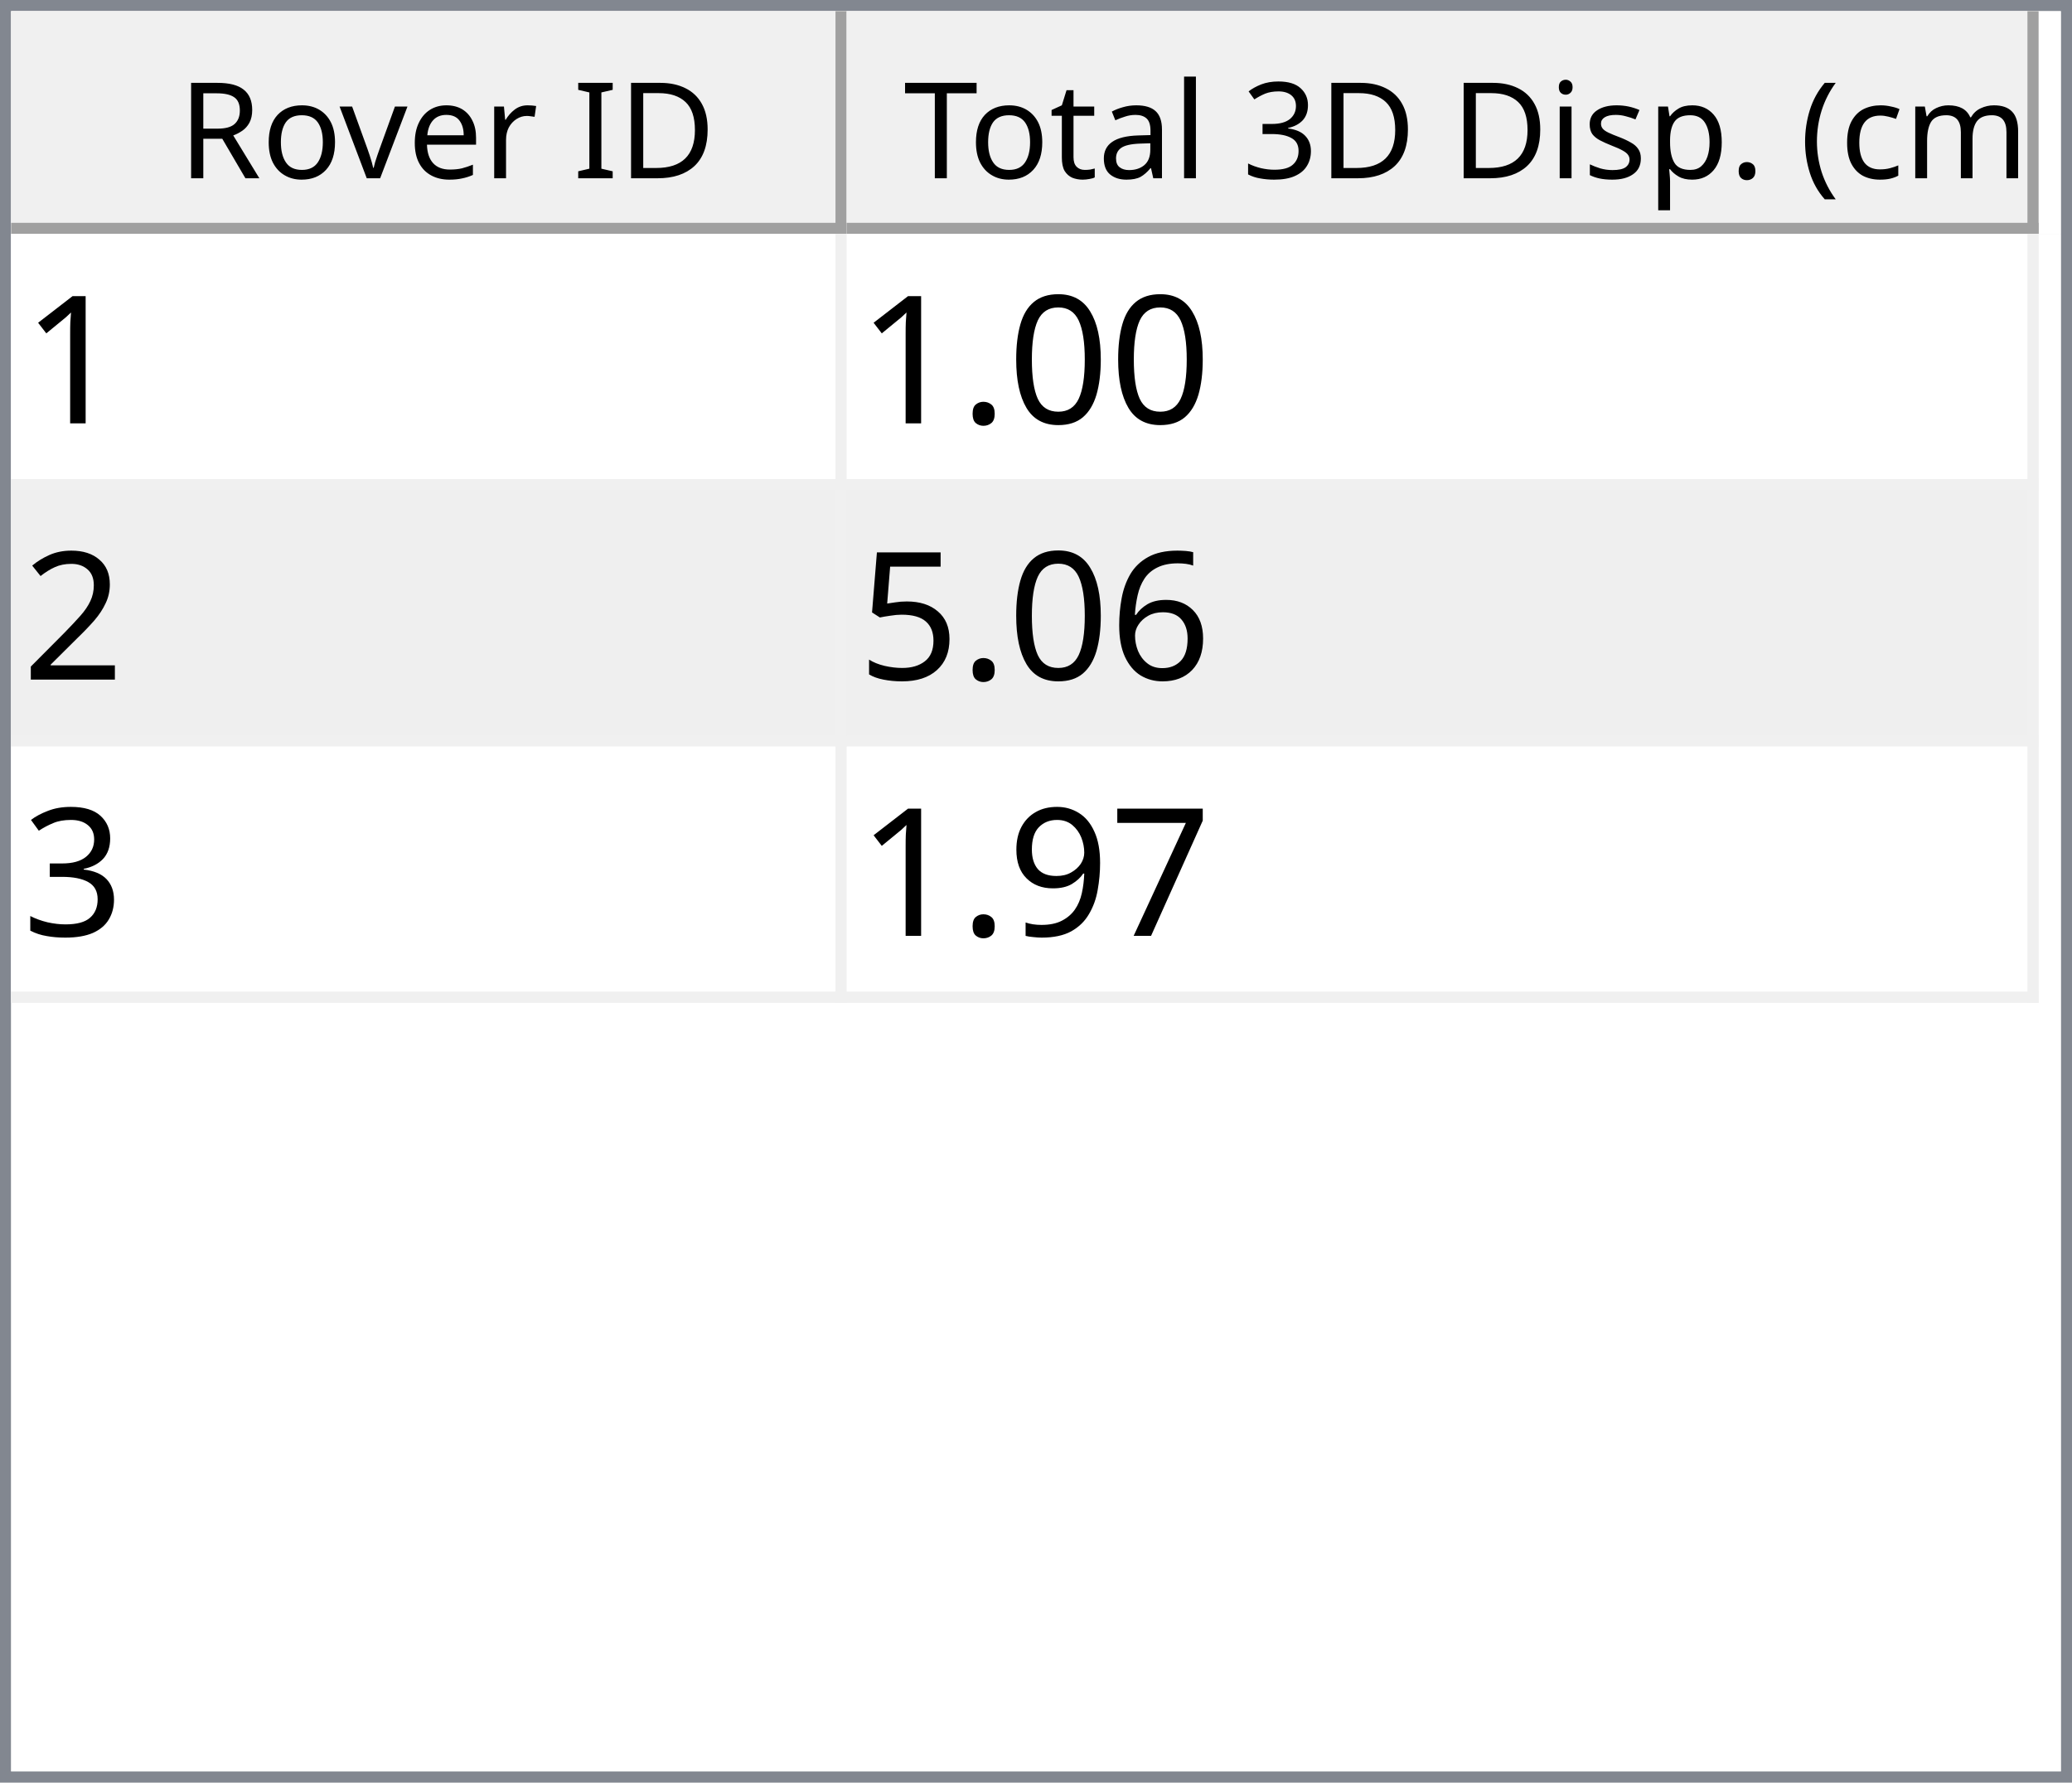
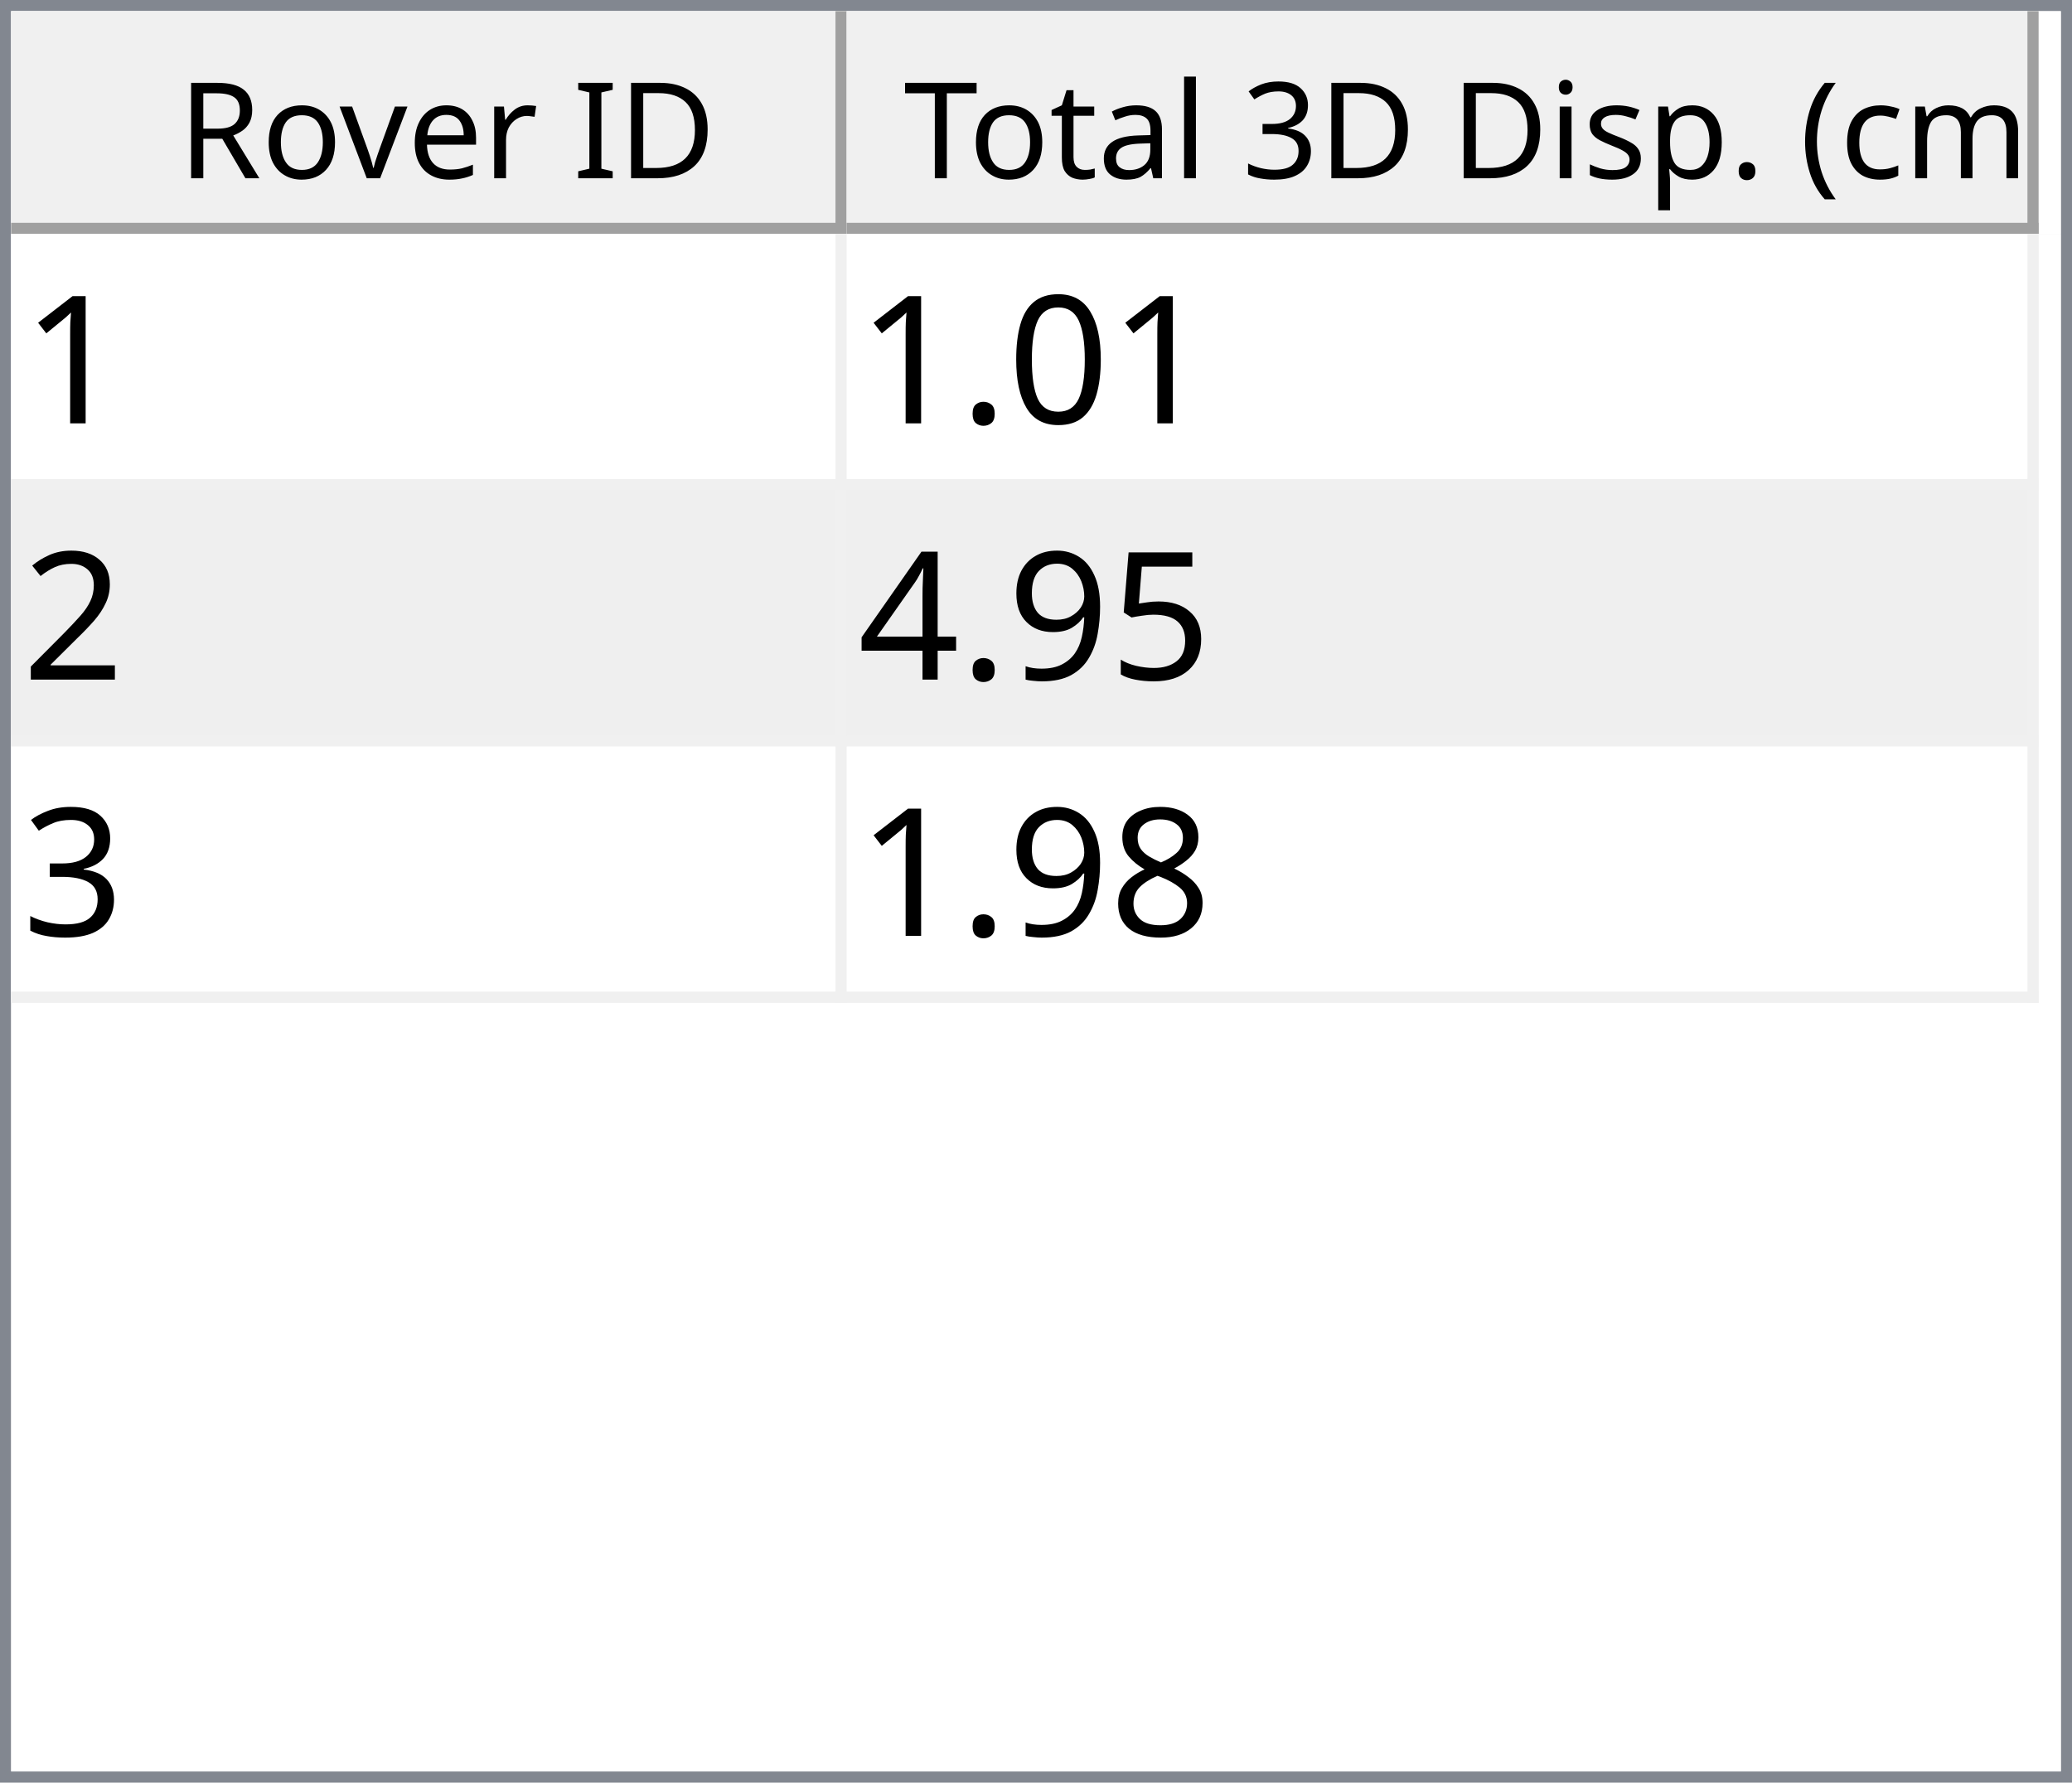
<svg xmlns="http://www.w3.org/2000/svg" style="fill-opacity:1; color-rendering:auto; color-interpolation:auto; text-rendering:auto; stroke:black; stroke-linecap:square; stroke-miterlimit:10; shape-rendering:auto; stroke-opacity:1; fill:black; stroke-dasharray:none; font-weight:normal; stroke-width:1; font-family:'Dialog'; font-style:normal; stroke-linejoin:miter; font-size:12px; stroke-dashoffset:0; image-rendering:auto;" width="186" height="160">
  <defs id="genericDefs" />
  <g>
    <defs id="defs1">
      <clipPath clipPathUnits="userSpaceOnUse" id="clipPath1">
        <path d="M0 0 L186 0 L186 160 L0 160 L0 0 Z" />
      </clipPath>
      <clipPath clipPathUnits="userSpaceOnUse" id="clipPath2">
        <path d="M0 0 L0 160 L186 160 L186 0 Z" />
      </clipPath>
      <clipPath clipPathUnits="userSpaceOnUse" id="clipPath3">
        <path d="M0 0 L0 20 L184 20 L184 0 Z" />
      </clipPath>
      <clipPath clipPathUnits="userSpaceOnUse" id="clipPath4">
        <path d="M0 0 L0 20 L75 20 L75 0 Z" />
      </clipPath>
      <clipPath clipPathUnits="userSpaceOnUse" id="clipPath5">
        <path d="M1 1 L1 19 L74 19 L74 1 Z" />
      </clipPath>
      <clipPath clipPathUnits="userSpaceOnUse" id="clipPath6">
        <path d="M0 0 L0 18 L73 18 L73 0 Z" />
      </clipPath>
      <clipPath clipPathUnits="userSpaceOnUse" id="clipPath7">
        <path d="M-0.5 -0.5 L-0.5 19.5 L74.5 19.5 L74.5 -0.5 Z" />
      </clipPath>
      <clipPath clipPathUnits="userSpaceOnUse" id="clipPath8">
        <path d="M0 0 L0 20 L107 20 L107 0 Z" />
      </clipPath>
      <clipPath clipPathUnits="userSpaceOnUse" id="clipPath9">
        <path d="M1 1 L1 19 L106 19 L106 1 Z" />
      </clipPath>
      <clipPath clipPathUnits="userSpaceOnUse" id="clipPath10">
        <path d="M0 0 L0 18 L105 18 L105 0 Z" />
      </clipPath>
      <clipPath clipPathUnits="userSpaceOnUse" id="clipPath11">
        <path d="M-0.5 -0.5 L-0.5 19.5 L106.5 19.5 L106.5 -0.5 Z" />
      </clipPath>
      <clipPath clipPathUnits="userSpaceOnUse" id="clipPath12">
        <path d="M0 0 L0 138 L184 138 L184 0 Z" />
      </clipPath>
      <clipPath clipPathUnits="userSpaceOnUse" id="clipPath13">
        <path d="M0 0 L0 69 L182 69 L182 0 Z" />
      </clipPath>
      <clipPath clipPathUnits="userSpaceOnUse" id="clipPath14">
        <path d="M-0.5 -0.5 L-0.5 68.5 L181.5 68.5 L181.5 -0.5 Z" />
      </clipPath>
      <clipPath clipPathUnits="userSpaceOnUse" id="clipPath15">
        <path d="M0 0 L0 22 L74 22 L74 0 Z" />
      </clipPath>
      <clipPath clipPathUnits="userSpaceOnUse" id="clipPath16">
        <path d="M0 0 L0 22 L106 22 L106 0 Z" />
      </clipPath>
      <font horiz-adv-x="64.551" id="font1">
        <font-face ascent="107.91" descent="25.098" units-per-em="100" style="font-style:normal; font-family:Segoe UI; font-weight:normal;" />
        <missing-glyph horiz-adv-x="64.551" d="M8.109 0 L8.109 68.266 L56.453 68.266 L56.453 0 L8.109 0 ZM15.328 7.234 L49.219 7.234 L49.219 61.031 L15.328 61.031 L15.328 7.234 Z" />
        <glyph unicode="D" horiz-adv-x="70.117" d="M9.188 0 L9.188 70.016 L28.516 70.016 Q65.531 70.016 65.531 35.891 Q65.531 19.672 55.25 9.836 Q44.969 0 27.734 0 L9.188 0 ZM17.391 62.594 L17.391 7.422 L27.828 7.422 Q41.609 7.422 49.273 14.797 Q56.938 22.172 56.938 35.688 Q56.938 62.594 28.328 62.594 L17.391 62.594 Z" />
        <glyph unicode="I" horiz-adv-x="26.611" d="M17.391 0 L9.188 0 L9.188 70.016 L17.391 70.016 L17.391 0 Z" />
        <glyph unicode=" " horiz-adv-x="27.393" d="" />
        <glyph unicode="r" horiz-adv-x="34.766" d="M34.188 41.891 Q32.078 43.5 28.125 43.5 Q23 43.5 19.555 38.672 Q16.109 33.844 16.109 25.484 L16.109 0 L8.109 0 L8.109 50 L16.109 50 L16.109 39.703 L16.312 39.703 Q18.016 44.969 21.531 47.922 Q25.047 50.875 29.391 50.875 Q32.516 50.875 34.188 50.203 L34.188 41.891 Z" />
        <glyph unicode="e" horiz-adv-x="52.295" d="M48.297 23 L12.984 23 Q13.188 14.656 17.484 10.109 Q21.781 5.562 29.297 5.562 Q37.75 5.562 44.828 11.141 L44.828 3.609 Q38.234 -1.172 27.391 -1.172 Q16.797 -1.172 10.742 5.641 Q4.688 12.453 4.688 24.812 Q4.688 36.469 11.305 43.82 Q17.922 51.172 27.734 51.172 Q37.547 51.172 42.922 44.828 Q48.297 38.484 48.297 27.203 L48.297 23 ZM40.094 29.781 Q40.047 36.719 36.75 40.578 Q33.453 44.438 27.594 44.438 Q21.922 44.438 17.969 40.383 Q14.016 36.328 13.094 29.781 L40.094 29.781 Z" />
        <glyph unicode="v" horiz-adv-x="47.9" d="M47.406 50 L27.484 0 L19.625 0 L0.688 50 L9.469 50 L22.172 13.672 Q23.578 9.672 23.922 6.688 L24.125 6.688 Q24.609 10.453 25.688 13.484 L38.969 50 L47.406 50 Z" />
        <glyph unicode="o" horiz-adv-x="58.594" d="M29 -1.172 Q17.922 -1.172 11.305 5.836 Q4.688 12.844 4.688 24.422 Q4.688 37.016 11.57 44.094 Q18.453 51.172 30.172 51.172 Q41.359 51.172 47.633 44.289 Q53.906 37.406 53.906 25.203 Q53.906 13.234 47.141 6.031 Q40.375 -1.172 29 -1.172 ZM29.594 44.438 Q21.875 44.438 17.383 39.188 Q12.891 33.938 12.891 24.703 Q12.891 15.828 17.43 10.695 Q21.969 5.562 29.594 5.562 Q37.359 5.562 41.531 10.594 Q45.703 15.625 45.703 24.906 Q45.703 34.281 41.531 39.359 Q37.359 44.438 29.594 44.438 Z" />
        <glyph unicode="R" horiz-adv-x="59.814" d="M59.375 0 L49.609 0 L37.891 19.625 Q36.281 22.359 34.766 24.289 Q33.25 26.219 31.664 27.438 Q30.078 28.656 28.25 29.219 Q26.422 29.781 24.125 29.781 L17.391 29.781 L17.391 0 L9.188 0 L9.188 70.016 L30.078 70.016 Q34.672 70.016 38.555 68.867 Q42.438 67.719 45.289 65.375 Q48.141 63.031 49.758 59.547 Q51.375 56.062 51.375 51.375 Q51.375 47.703 50.273 44.656 Q49.172 41.609 47.148 39.211 Q45.125 36.812 42.266 35.133 Q39.406 33.453 35.844 32.516 L35.844 32.328 Q37.594 31.547 38.891 30.547 Q40.188 29.547 41.359 28.18 Q42.531 26.812 43.68 25.078 Q44.828 23.344 46.234 21.047 L59.375 0 ZM17.391 62.594 L17.391 37.203 L28.516 37.203 Q31.594 37.203 34.203 38.133 Q36.812 39.062 38.719 40.797 Q40.625 42.531 41.703 45.047 Q42.781 47.562 42.781 50.688 Q42.781 56.297 39.141 59.445 Q35.5 62.594 28.609 62.594 L17.391 62.594 Z" />
        <glyph unicode=")" horiz-adv-x="30.176" d="M8.297 -15.922 L1.172 -15.922 Q16.406 2.344 16.406 26.812 Q16.406 51.469 1.078 70.016 L8.297 70.016 Q23.531 52.156 23.531 26.703 Q23.531 1.375 8.297 -15.922 Z" />
        <glyph unicode="m" horiz-adv-x="86.133" d="M79.109 0 L71.094 0 L71.094 28.719 Q71.094 37.016 68.531 40.727 Q65.969 44.438 59.906 44.438 Q54.781 44.438 51.195 39.75 Q47.609 35.062 47.609 28.516 L47.609 0 L39.594 0 L39.594 29.688 Q39.594 44.438 28.219 44.438 Q22.953 44.438 19.531 40.016 Q16.109 35.594 16.109 28.516 L16.109 0 L8.109 0 L8.109 50 L16.109 50 L16.109 42.094 L16.312 42.094 Q21.625 51.172 31.844 51.172 Q36.969 51.172 40.773 48.312 Q44.578 45.453 46 40.828 Q51.562 51.172 62.594 51.172 Q79.109 51.172 79.109 30.812 L79.109 0 Z" />
        <glyph unicode="c" horiz-adv-x="46.191" d="M42.188 2.297 Q36.422 -1.172 28.516 -1.172 Q17.828 -1.172 11.258 5.789 Q4.688 12.75 4.688 23.828 Q4.688 36.188 11.766 43.68 Q18.844 51.172 30.672 51.172 Q37.25 51.172 42.281 48.734 L42.281 40.531 Q36.719 44.438 30.375 44.438 Q22.703 44.438 17.797 38.945 Q12.891 33.453 12.891 24.516 Q12.891 15.719 17.508 10.641 Q22.125 5.562 29.891 5.562 Q36.422 5.562 42.188 9.906 L42.188 2.297 Z" />
        <glyph unicode="(" horiz-adv-x="30.176" d="M29.109 -15.922 L21.969 -15.922 Q6.844 1.375 6.844 26.703 Q6.844 52.156 21.969 70.016 L29.203 70.016 Q13.875 51.469 13.875 26.812 Q13.875 2.344 29.109 -15.922 Z" />
        <glyph unicode="." horiz-adv-x="21.68" d="M10.891 -1.078 Q8.641 -1.078 7.055 0.539 Q5.469 2.156 5.469 4.391 Q5.469 6.641 7.055 8.273 Q8.641 9.906 10.891 9.906 Q13.188 9.906 14.797 8.273 Q16.406 6.641 16.406 4.391 Q16.406 2.156 14.797 0.539 Q13.188 -1.078 10.891 -1.078 Z" />
        <glyph unicode="p" horiz-adv-x="58.789" d="M16.312 7.234 L16.109 7.234 L16.109 -23 L8.109 -23 L8.109 50 L16.109 50 L16.109 41.219 L16.312 41.219 Q22.219 51.172 33.594 51.172 Q43.266 51.172 48.688 44.461 Q54.109 37.75 54.109 26.469 Q54.109 13.922 48 6.375 Q41.891 -1.172 31.297 -1.172 Q21.578 -1.172 16.312 7.234 ZM16.109 27.391 L16.109 20.406 Q16.109 14.203 20.141 9.883 Q24.172 5.562 30.375 5.562 Q37.641 5.562 41.773 11.133 Q45.906 16.703 45.906 26.609 Q45.906 34.969 42.047 39.703 Q38.188 44.438 31.594 44.438 Q24.609 44.438 20.359 39.578 Q16.109 34.719 16.109 27.391 Z" />
        <glyph unicode="s" horiz-adv-x="42.432" d="M5.078 1.812 L5.078 10.406 Q11.625 5.562 19.484 5.562 Q30.031 5.562 30.031 12.594 Q30.031 14.594 29.125 15.992 Q28.219 17.391 26.68 18.461 Q25.141 19.531 23.07 20.383 Q21 21.234 18.609 22.172 Q15.281 23.484 12.766 24.828 Q10.25 26.172 8.57 27.859 Q6.891 29.547 6.031 31.695 Q5.172 33.844 5.172 36.719 Q5.172 40.234 6.789 42.945 Q8.406 45.656 11.086 47.484 Q13.766 49.312 17.211 50.242 Q20.656 51.172 24.312 51.172 Q30.812 51.172 35.938 48.922 L35.938 40.828 Q30.422 44.438 23.25 44.438 Q21 44.438 19.195 43.922 Q17.391 43.406 16.094 42.477 Q14.797 41.547 14.086 40.258 Q13.375 38.969 13.375 37.406 Q13.375 35.453 14.086 34.133 Q14.797 32.812 16.164 31.789 Q17.531 30.766 19.484 29.938 Q21.438 29.109 23.922 28.125 Q27.25 26.859 29.883 25.516 Q32.516 24.172 34.375 22.484 Q36.234 20.797 37.234 18.602 Q38.234 16.406 38.234 13.375 Q38.234 9.672 36.602 6.938 Q34.969 4.203 32.234 2.398 Q29.5 0.594 25.93 -0.289 Q22.359 -1.172 18.453 -1.172 Q10.75 -1.172 5.078 1.812 Z" />
        <glyph unicode="i" horiz-adv-x="24.219" d="M12.203 62.703 Q10.062 62.703 8.547 64.164 Q7.031 65.625 7.031 67.875 Q7.031 70.125 8.547 71.609 Q10.062 73.094 12.203 73.094 Q14.406 73.094 15.945 71.609 Q17.484 70.125 17.484 67.875 Q17.484 65.719 15.945 64.211 Q14.406 62.703 12.203 62.703 ZM16.109 0 L8.109 0 L8.109 50 L16.109 50 L16.109 0 Z" />
        <glyph unicode="3" horiz-adv-x="53.906" d="M46.531 19.828 Q46.531 15.094 44.75 11.211 Q42.969 7.328 39.719 4.57 Q36.469 1.812 31.93 0.297 Q27.391 -1.219 21.922 -1.219 Q11.922 -1.219 6 2.594 L6 11.188 Q13.094 5.609 22.219 5.609 Q25.875 5.609 28.828 6.539 Q31.781 7.469 33.906 9.227 Q36.031 10.984 37.18 13.477 Q38.328 15.969 38.328 19.094 Q38.328 32.812 18.797 32.812 L12.984 32.812 L12.984 39.594 L18.5 39.594 Q35.797 39.594 35.797 52.484 Q35.797 64.406 22.609 64.406 Q15.188 64.406 8.688 59.422 L8.688 67.188 Q15.375 71.188 24.609 71.188 Q29 71.188 32.57 69.969 Q36.141 68.75 38.68 66.555 Q41.219 64.359 42.609 61.281 Q44 58.203 44 54.5 Q44 40.672 30.031 36.719 L30.031 36.531 Q33.594 36.141 36.625 34.797 Q39.656 33.453 41.852 31.305 Q44.047 29.156 45.289 26.25 Q46.531 23.344 46.531 19.828 Z" />
        <glyph unicode="l" horiz-adv-x="24.219" d="M16.109 0 L8.109 0 L8.109 74.031 L16.109 74.031 L16.109 0 Z" />
        <glyph unicode="a" horiz-adv-x="50.879" d="M43.891 0 L35.891 0 L35.891 7.812 L35.688 7.812 Q30.469 -1.172 20.312 -1.172 Q12.844 -1.172 8.617 2.781 Q4.391 6.734 4.391 13.281 Q4.391 27.297 20.906 29.594 L35.891 31.688 Q35.891 44.438 25.594 44.438 Q16.547 44.438 9.281 38.281 L9.281 46.484 Q16.656 51.172 26.266 51.172 Q43.891 51.172 43.891 32.516 L43.891 0 ZM35.891 25.297 L23.828 23.641 Q18.266 22.859 15.43 20.875 Q12.594 18.891 12.594 13.875 Q12.594 10.203 15.211 7.883 Q17.828 5.562 22.172 5.562 Q28.125 5.562 32.008 9.742 Q35.891 13.922 35.891 20.312 L35.891 25.297 Z" />
        <glyph unicode="t" horiz-adv-x="33.887" d="M31.297 0.484 Q28.469 -1.078 23.828 -1.078 Q10.688 -1.078 10.688 13.578 L10.688 43.172 L2.094 43.172 L2.094 50 L10.688 50 L10.688 62.203 L18.703 64.797 L18.703 50 L31.297 50 L31.297 43.172 L18.703 43.172 L18.703 14.984 Q18.703 9.969 20.414 7.82 Q22.125 5.672 26.078 5.672 Q29.109 5.672 31.297 7.328 L31.297 0.484 Z" />
        <glyph unicode="T" horiz-adv-x="52.393" d="M50.594 62.594 L30.375 62.594 L30.375 0 L22.172 0 L22.172 62.594 L2 62.594 L2 70.016 L50.594 70.016 L50.594 62.594 Z" />
      </font>
      <font horiz-adv-x="75.0" id="font2">
        <font-face ascent="100.537" descent="21.973" units-per-em="100" style="font-style:normal; font-family:sans-serif; font-weight:normal;" />
        <missing-glyph horiz-adv-x="75.0" d="M12.5 0 L12.5 62.5 L62.5 62.5 L62.5 0 L12.5 0 ZM14.062 1.562 L60.938 1.562 L60.938 60.938 L14.062 60.938 L14.062 1.562 Z" />
        <glyph unicode="1" horiz-adv-x="55.615" d="M37.25 0 L28.469 0 L28.469 56 Q25.297 52.984 20.141 49.953 Q14.984 46.922 10.891 45.406 L10.891 53.906 Q18.266 57.375 23.781 62.305 Q29.297 67.234 31.594 71.875 L37.25 71.875 L37.25 0 Z" />
        <glyph unicode="0" horiz-adv-x="55.615" d="M4.156 35.297 Q4.156 48 6.766 55.742 Q9.375 63.484 14.523 67.68 Q19.672 71.875 27.484 71.875 Q33.25 71.875 37.594 69.555 Q41.938 67.234 44.773 62.867 Q47.609 58.5 49.219 52.227 Q50.828 45.953 50.828 35.297 Q50.828 22.703 48.242 14.969 Q45.656 7.234 40.508 3.008 Q35.359 -1.219 27.484 -1.219 Q17.141 -1.219 11.234 6.203 Q4.156 15.141 4.156 35.297 ZM13.188 35.297 Q13.188 17.672 17.312 11.836 Q21.438 6 27.484 6 Q33.547 6 37.672 11.859 Q41.797 17.719 41.797 35.297 Q41.797 52.984 37.672 58.789 Q33.547 64.594 27.391 64.594 Q21.344 64.594 17.719 59.469 Q13.188 52.938 13.188 35.297 Z" />
        <glyph unicode="." horiz-adv-x="27.783" d="M9.078 0 L9.078 10.016 L19.094 10.016 L19.094 0 L9.078 0 Z" />
        <glyph unicode="2" horiz-adv-x="55.615" d="M50.344 8.453 L50.344 0 L3.031 0 Q2.938 3.172 4.047 6.109 Q5.859 10.938 9.836 15.625 Q13.812 20.312 21.344 26.469 Q33.016 36.031 37.117 41.625 Q41.219 47.219 41.219 52.203 Q41.219 57.422 37.477 61.008 Q33.734 64.594 27.734 64.594 Q21.391 64.594 17.578 60.789 Q13.766 56.984 13.719 50.25 L4.688 51.172 Q5.609 61.281 11.664 66.578 Q17.719 71.875 27.938 71.875 Q38.234 71.875 44.242 66.164 Q50.25 60.453 50.25 52 Q50.25 47.703 48.492 43.555 Q46.734 39.406 42.656 34.812 Q38.578 30.219 29.109 22.219 Q21.188 15.578 18.945 13.211 Q16.703 10.844 15.234 8.453 L50.344 8.453 Z" />
-         <glyph unicode="6" horiz-adv-x="55.615" d="M49.75 54.047 L41.016 53.375 Q39.844 58.547 37.703 60.891 Q34.125 64.656 28.906 64.656 Q24.703 64.656 21.531 62.312 Q17.391 59.281 14.992 53.469 Q12.594 47.656 12.5 36.922 Q15.672 41.75 20.266 44.094 Q24.859 46.438 29.891 46.438 Q38.672 46.438 44.852 39.969 Q51.031 33.5 51.031 23.25 Q51.031 16.5 48.125 10.719 Q45.219 4.938 40.141 1.859 Q35.062 -1.219 28.609 -1.219 Q17.625 -1.219 10.695 6.859 Q3.766 14.938 3.766 33.5 Q3.766 54.25 11.422 63.672 Q18.109 71.875 29.438 71.875 Q37.891 71.875 43.289 67.141 Q48.688 62.406 49.75 54.047 ZM13.875 23.188 Q13.875 18.656 15.797 14.508 Q17.719 10.359 21.188 8.18 Q24.656 6 28.469 6 Q34.031 6 38.039 10.492 Q42.047 14.984 42.047 22.703 Q42.047 30.125 38.086 34.398 Q34.125 38.672 28.125 38.672 Q22.172 38.672 18.023 34.398 Q13.875 30.125 13.875 23.188 Z" />
        <glyph unicode="5" horiz-adv-x="55.615" d="M4.156 18.75 L13.375 19.531 Q14.406 12.797 18.141 9.398 Q21.875 6 27.156 6 Q33.5 6 37.891 10.789 Q42.281 15.578 42.281 23.484 Q42.281 31 38.062 35.352 Q33.844 39.703 27 39.703 Q22.75 39.703 19.336 37.773 Q15.922 35.844 13.969 32.766 L5.719 33.844 L12.641 70.609 L48.25 70.609 L48.25 62.203 L19.672 62.203 L15.828 42.969 Q22.266 47.469 29.344 47.469 Q38.719 47.469 45.164 40.969 Q51.609 34.469 51.609 24.266 Q51.609 14.547 45.953 7.469 Q39.062 -1.219 27.156 -1.219 Q17.391 -1.219 11.211 4.25 Q5.031 9.719 4.156 18.75 Z" />
+         <glyph unicode="9" horiz-adv-x="55.615" d="M5.469 16.547 L13.922 17.328 Q14.984 11.375 18.016 8.688 Q21.047 6 25.781 6 Q29.828 6 32.883 7.859 Q35.938 9.719 37.891 12.82 Q39.844 15.922 41.164 21.195 Q42.484 26.469 42.484 31.938 Q42.484 32.516 42.438 33.688 Q39.797 29.5 35.234 26.883 Q30.672 24.266 25.344 24.266 Q16.453 24.266 10.305 30.711 Q4.156 37.156 4.156 47.703 Q4.156 58.594 10.578 65.234 Q17 71.875 26.656 71.875 Q33.641 71.875 39.43 68.117 Q45.219 64.359 48.219 57.398 Q51.219 50.438 51.219 37.25 Q51.219 23.531 48.242 15.406 Q45.266 7.281 39.383 3.031 Q33.5 -1.219 25.594 -1.219 Q17.188 -1.219 11.867 3.445 Q6.547 8.109 5.469 16.547 ZM41.453 48.141 Q41.453 55.719 37.43 60.156 Q33.406 64.594 27.734 64.594 Q21.875 64.594 17.531 59.812 Q13.188 55.031 13.188 47.406 Q13.188 40.578 17.312 36.305 Q21.438 32.031 27.484 32.031 Q33.594 32.031 37.523 36.305 Q41.453 40.578 41.453 48.141 Z" />
+         <glyph unicode="4" horiz-adv-x="55.615" d="M32.328 0 L32.328 17.141 L1.266 17.141 L1.266 25.203 L33.938 71.578 L41.109 71.578 L41.109 25.203 L50.781 25.203 L50.781 17.141 L41.109 17.141 L41.109 0 L32.328 0 ZM32.328 25.203 L32.328 57.469 L9.906 25.203 L32.328 25.203 Z" />
        <glyph unicode="3" horiz-adv-x="55.615" d="M4.203 18.891 L12.984 20.062 Q14.5 12.594 18.141 9.297 Q21.781 6 27 6 Q33.203 6 37.477 10.297 Q41.75 14.594 41.75 20.953 Q41.75 27 37.797 30.93 Q33.844 34.859 27.734 34.859 Q25.25 34.859 21.531 33.891 L22.516 41.609 Q23.391 41.5 23.922 41.5 Q29.547 41.5 34.039 44.43 Q38.531 47.359 38.531 53.469 Q38.531 58.297 35.258 61.477 Q31.984 64.656 26.812 64.656 Q21.688 64.656 18.266 61.43 Q14.844 58.203 13.875 51.766 L5.078 53.328 Q6.688 62.156 12.398 67.016 Q18.109 71.875 26.609 71.875 Q32.469 71.875 37.398 69.359 Q42.328 66.844 44.945 62.5 Q47.562 58.156 47.562 53.266 Q47.562 48.641 45.07 44.828 Q42.578 41.016 37.703 38.766 Q44.047 37.312 47.562 32.695 Q51.078 28.078 51.078 21.141 Q51.078 11.766 44.242 5.25 Q37.406 -1.266 26.953 -1.266 Q17.531 -1.266 11.305 4.352 Q5.078 9.969 4.203 18.891 Z" />
-         <glyph unicode="7" horiz-adv-x="55.615" d="M4.734 62.203 L4.734 70.656 L51.078 70.656 L51.078 63.812 Q44.234 56.547 37.523 44.484 Q30.812 32.422 27.156 19.672 Q24.516 10.688 23.781 0 L14.75 0 Q14.891 8.453 18.062 20.414 Q21.234 32.375 27.172 43.484 Q33.109 54.594 39.797 62.203 L4.734 62.203 Z" />
-         <glyph unicode="9" horiz-adv-x="55.615" d="M5.469 16.547 L13.922 17.328 Q14.984 11.375 18.016 8.688 Q21.047 6 25.781 6 Q29.828 6 32.883 7.859 Q35.938 9.719 37.891 12.82 Q39.844 15.922 41.164 21.195 Q42.484 26.469 42.484 31.938 Q42.484 32.516 42.438 33.688 Q39.797 29.5 35.234 26.883 Q30.672 24.266 25.344 24.266 Q16.453 24.266 10.305 30.711 Q4.156 37.156 4.156 47.703 Q4.156 58.594 10.578 65.234 Q17 71.875 26.656 71.875 Q33.641 71.875 39.43 68.117 Q45.219 64.359 48.219 57.398 Q51.219 50.438 51.219 37.25 Q51.219 23.531 48.242 15.406 Q45.266 7.281 39.383 3.031 Q33.5 -1.219 25.594 -1.219 Q17.188 -1.219 11.867 3.445 Q6.547 8.109 5.469 16.547 ZM41.453 48.141 Q41.453 55.719 37.43 60.156 Q33.406 64.594 27.734 64.594 Q21.875 64.594 17.531 59.812 Q13.188 55.031 13.188 47.406 Q13.188 40.578 17.312 36.305 Q21.438 32.031 27.484 32.031 Q33.594 32.031 37.523 36.305 Q41.453 40.578 41.453 48.141 Z" />
+         <glyph unicode="8" horiz-adv-x="55.615" d="M17.672 38.812 Q12.203 40.828 9.57 44.539 Q6.938 48.25 6.938 53.422 Q6.938 61.234 12.555 66.555 Q18.172 71.875 27.484 71.875 Q36.859 71.875 42.578 66.43 Q48.297 60.984 48.297 53.172 Q48.297 48.188 45.68 44.508 Q43.062 40.828 37.75 38.812 Q44.344 36.672 47.781 31.883 Q51.219 27.094 51.219 20.453 Q51.219 11.281 44.727 5.031 Q38.234 -1.219 27.641 -1.219 Q17.047 -1.219 10.547 5.055 Q4.047 11.328 4.047 20.703 Q4.047 27.688 7.594 32.398 Q11.141 37.109 17.672 38.812 ZM15.922 53.719 Q15.922 48.641 19.195 45.414 Q22.469 42.188 27.688 42.188 Q32.766 42.188 36.016 45.383 Q39.266 48.578 39.266 53.219 Q39.266 58.062 35.914 61.359 Q32.562 64.656 27.594 64.656 Q22.562 64.656 19.242 61.43 Q15.922 58.203 15.922 53.719 ZM13.094 20.656 Q13.094 16.891 14.875 13.375 Q16.656 9.859 20.172 7.93 Q23.688 6 27.734 6 Q34.031 6 38.133 10.055 Q42.234 14.109 42.234 20.359 Q42.234 26.703 38.016 30.859 Q33.797 35.016 27.438 35.016 Q21.234 35.016 17.164 30.914 Q13.094 26.812 13.094 20.656 Z" />
      </font>
    </defs>
    <g style="fill:white; stroke:white;">
      <rect x="0" y="0" width="186" style="clip-path:url(#clipPath1); stroke:none;" height="160" />
    </g>
    <g style="fill:white; text-rendering:optimizeSpeed; color-rendering:optimizeSpeed; image-rendering:optimizeSpeed; shape-rendering:crispEdges; stroke:white; color-interpolation:sRGB;">
      <rect x="0" width="186" height="160" y="0" style="stroke:none;" />
      <path style="stroke:none;" d="M0 160 L186 160 L186 0 L0 0 Z" />
    </g>
    <g style="fill:rgb(240,240,240); font-family:'Segoe UI'; stroke:rgb(240,240,240);">
      <rect x="0" y="0" width="186" style="clip-path:url(#clipPath2); stroke:none;" height="160" />
    </g>
    <g style="fill:rgb(130,135,144); font-family:'Segoe UI'; stroke:rgb(130,135,144);">
      <path d="M0 0 L186 0 L186 160 L0 160 L0 0 ZM1 1 L185 1 L185 159 L1 159 L1 1 Z" style="fill-rule:evenodd; clip-path:url(#clipPath2); stroke:none;" />
    </g>
    <g style="fill:white; font-family:'Segoe UI'; stroke:white;" transform="translate(1,1)">
      <rect x="0" y="0" width="184" style="clip-path:url(#clipPath3); stroke:none;" height="20" />
    </g>
    <g style="fill:rgb(240,240,240); font-family:'Segoe UI'; stroke:rgb(240,240,240);" transform="translate(1,1)">
      <rect x="0" y="0" width="75" style="clip-path:url(#clipPath4); stroke:none;" height="20" />
    </g>
    <g style="font-family:'Segoe UI';" transform="translate(2,2)">
      <text x="14" xml:space="preserve" y="14" style="clip-path:url(#clipPath6); stroke:none;">Rover ID</text>
    </g>
    <g style="fill:rgb(160,160,160); font-family:'Segoe UI'; stroke:rgb(160,160,160); stroke-linejoin:bevel;" transform="translate(1.5,1.5)">
      <line x1="74" x2="74" y1="0" style="fill:none; clip-path:url(#clipPath7);" y2="19" />
    </g>
    <g style="fill:rgb(160,160,160); font-family:'Segoe UI'; stroke:rgb(160,160,160); stroke-linejoin:bevel;" transform="matrix(1,0,0,1,1,1) translate(0.5,0.5)">
      <line x1="0" x2="74" y1="19" style="fill:none; clip-path:url(#clipPath7);" y2="19" />
    </g>
    <g style="fill:rgb(240,240,240); font-family:'Segoe UI'; stroke:rgb(240,240,240);" transform="translate(76,1)">
      <rect x="0" y="0" width="107" style="clip-path:url(#clipPath8); stroke:none;" height="20" />
    </g>
    <g style="font-family:'Segoe UI';" transform="translate(77,2)">
      <text x="1" xml:space="preserve" y="14" style="clip-path:url(#clipPath10); stroke:none;"> Total 3D Disp. (cm)</text>
    </g>
    <g style="fill:rgb(160,160,160); font-family:'Segoe UI'; stroke:rgb(160,160,160); stroke-linejoin:bevel;" transform="translate(76.5,1.5)">
      <line x1="106" x2="106" y1="0" style="fill:none; clip-path:url(#clipPath11);" y2="19" />
    </g>
    <g style="fill:rgb(160,160,160); font-family:'Segoe UI'; stroke:rgb(160,160,160); stroke-linejoin:bevel;" transform="matrix(1,0,0,1,76,1) translate(0.5,0.5)">
      <line x1="0" x2="106" y1="19" style="fill:none; clip-path:url(#clipPath11);" y2="19" />
    </g>
    <g style="fill:white; font-family:'Segoe UI'; stroke:white;" transform="translate(1,21)">
      <rect x="0" y="0" width="184" style="clip-path:url(#clipPath12); stroke:none;" height="138" />
    </g>
    <g style="fill:rgb(240,240,240); font-size:16px; font-family:sans-serif; stroke:rgb(240,240,240);" transform="translate(1,21)">
      <rect x="0" y="0" width="182" style="clip-path:url(#clipPath13); stroke:none;" height="69" />
      <line transform="translate(0.5,0.5)" x1="0" x2="181" y1="22" style="clip-path:url(#clipPath14); fill:none; stroke-linejoin:bevel;" y2="22" />
    </g>
    <g transform="matrix(1,0,0,1,1,21) translate(0.5,0.5)" style="fill:rgb(240,240,240); font-size:16px; font-family:sans-serif; stroke:rgb(240,240,240); stroke-linejoin:bevel;">
      <line x1="0" x2="181" y1="45" style="fill:none; clip-path:url(#clipPath14);" y2="45" />
    </g>
    <g transform="matrix(1,0,0,1,1,21) translate(0.5,0.5)" style="fill:rgb(240,240,240); font-size:16px; font-family:sans-serif; stroke:rgb(240,240,240); stroke-linejoin:bevel;">
      <line x1="0" x2="181" y1="68" style="fill:none; clip-path:url(#clipPath14);" y2="68" />
    </g>
    <g transform="matrix(1,0,0,1,1,21) translate(0.5,0.5)" style="fill:rgb(240,240,240); font-size:16px; font-family:sans-serif; stroke:rgb(240,240,240); stroke-linejoin:bevel;">
      <line x1="74" x2="74" y1="0" style="fill:none; clip-path:url(#clipPath14);" y2="68" />
    </g>
    <g transform="matrix(1,0,0,1,1,21) translate(0.5,0.5)" style="fill:rgb(240,240,240); font-size:16px; font-family:sans-serif; stroke:rgb(240,240,240); stroke-linejoin:bevel;">
      <line x1="181" x2="181" y1="0" style="fill:none; clip-path:url(#clipPath14);" y2="68" />
    </g>
    <g style="fill:white; font-size:16px; font-family:sans-serif; stroke:white;" transform="matrix(1,0,0,1,1,21)">
      <rect x="0" y="0" width="74" style="clip-path:url(#clipPath15); stroke:none;" height="22" />
      <text x="1" y="17" style="fill:black; clip-path:url(#clipPath15); stroke:none;" xml:space="preserve">1</text>
    </g>
    <g style="fill:white; font-size:16px; font-family:sans-serif; stroke:white;" transform="matrix(1,0,0,1,1,21) translate(75,0)">
      <rect x="0" y="0" width="106" style="clip-path:url(#clipPath16); stroke:none;" height="22" />
-       <text x="1" y="17" style="fill:black; clip-path:url(#clipPath16); stroke:none;" xml:space="preserve">1.00</text>
+       <text x="1" y="17" style="fill:black; clip-path:url(#clipPath16); stroke:none;" xml:space="preserve">1.01</text>
    </g>
    <g style="fill:rgb(239,239,239); font-size:16px; font-family:sans-serif; stroke:rgb(239,239,239);" transform="matrix(1,0,0,1,1,21) translate(0,23)">
      <rect x="0" y="0" width="74" style="clip-path:url(#clipPath15); stroke:none;" height="22" />
      <text x="1" y="17" style="fill:black; clip-path:url(#clipPath15); stroke:none;" xml:space="preserve">2</text>
    </g>
    <g style="fill:rgb(239,239,239); font-size:16px; font-family:sans-serif; stroke:rgb(239,239,239);" transform="matrix(1,0,0,1,1,21) translate(75,23)">
      <rect x="0" y="0" width="106" style="clip-path:url(#clipPath16); stroke:none;" height="22" />
-       <text x="1" y="17" style="fill:black; clip-path:url(#clipPath16); stroke:none;" xml:space="preserve">5.06</text>
+       <text x="1" y="17" style="fill:black; clip-path:url(#clipPath16); stroke:none;" xml:space="preserve">4.95</text>
    </g>
    <g style="fill:white; font-size:16px; font-family:sans-serif; stroke:white;" transform="matrix(1,0,0,1,1,21) translate(0,46)">
      <rect x="0" y="0" width="74" style="clip-path:url(#clipPath15); stroke:none;" height="22" />
      <text x="1" y="17" style="fill:black; clip-path:url(#clipPath15); stroke:none;" xml:space="preserve">3</text>
    </g>
    <g style="fill:white; font-size:16px; font-family:sans-serif; stroke:white;" transform="matrix(1,0,0,1,1,21) translate(75,46)">
      <rect x="0" y="0" width="106" style="clip-path:url(#clipPath16); stroke:none;" height="22" />
-       <text x="1" y="17" style="fill:black; clip-path:url(#clipPath16); stroke:none;" xml:space="preserve">1.97</text>
+       <text x="1" y="17" style="fill:black; clip-path:url(#clipPath16); stroke:none;" xml:space="preserve">1.98</text>
    </g>
  </g>
</svg>
